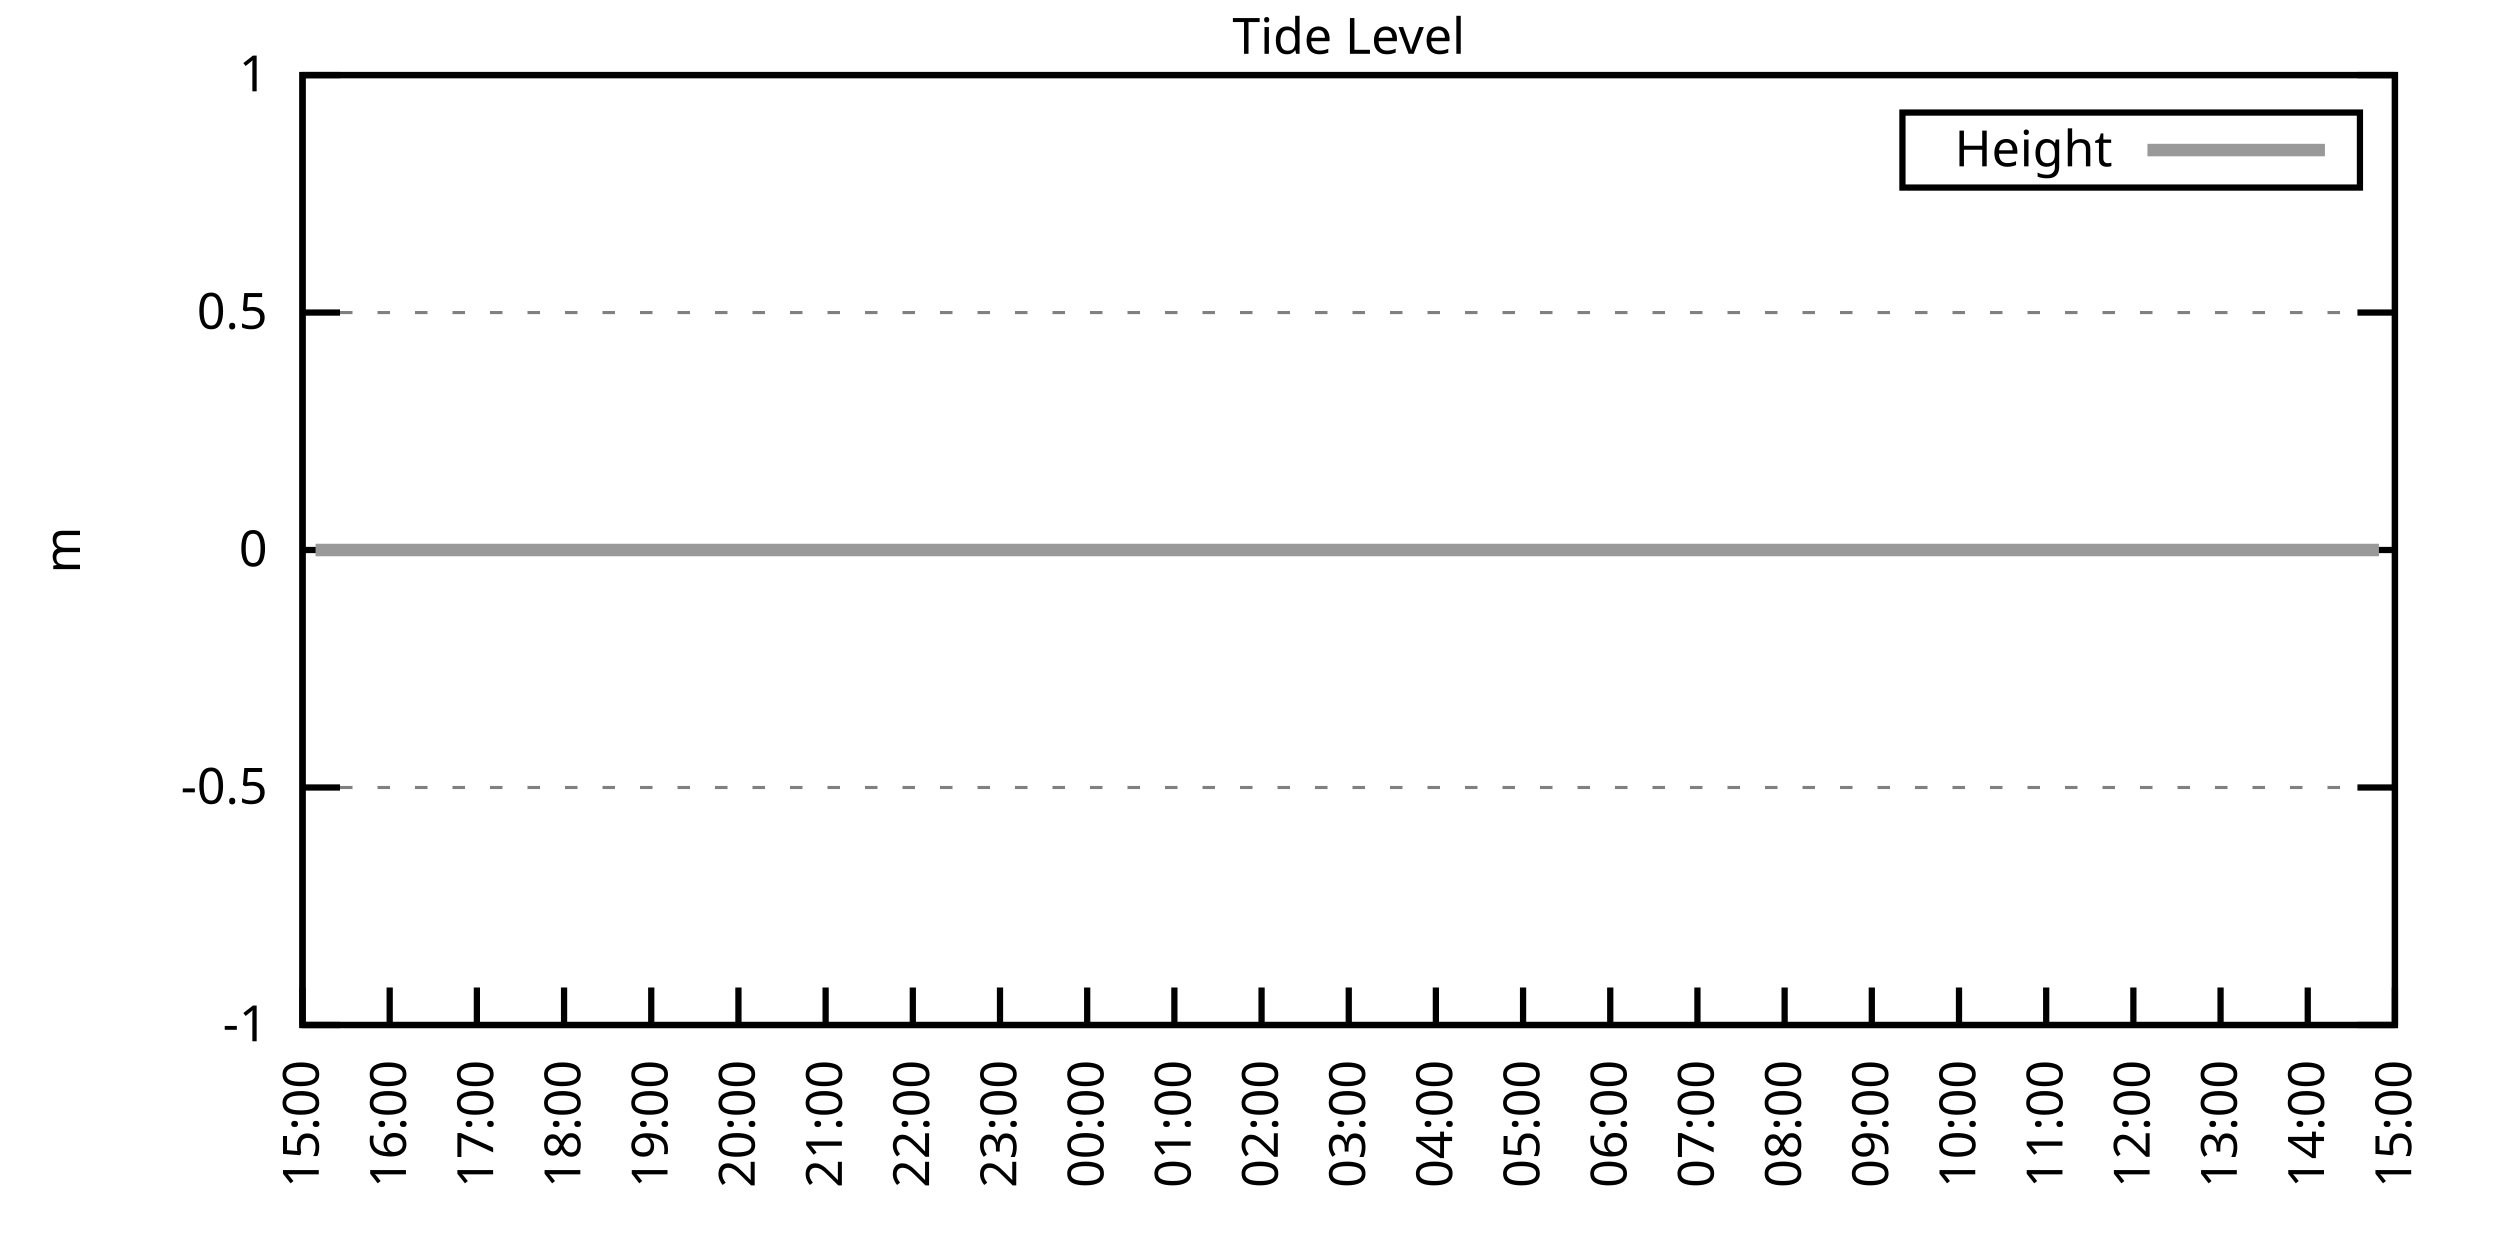
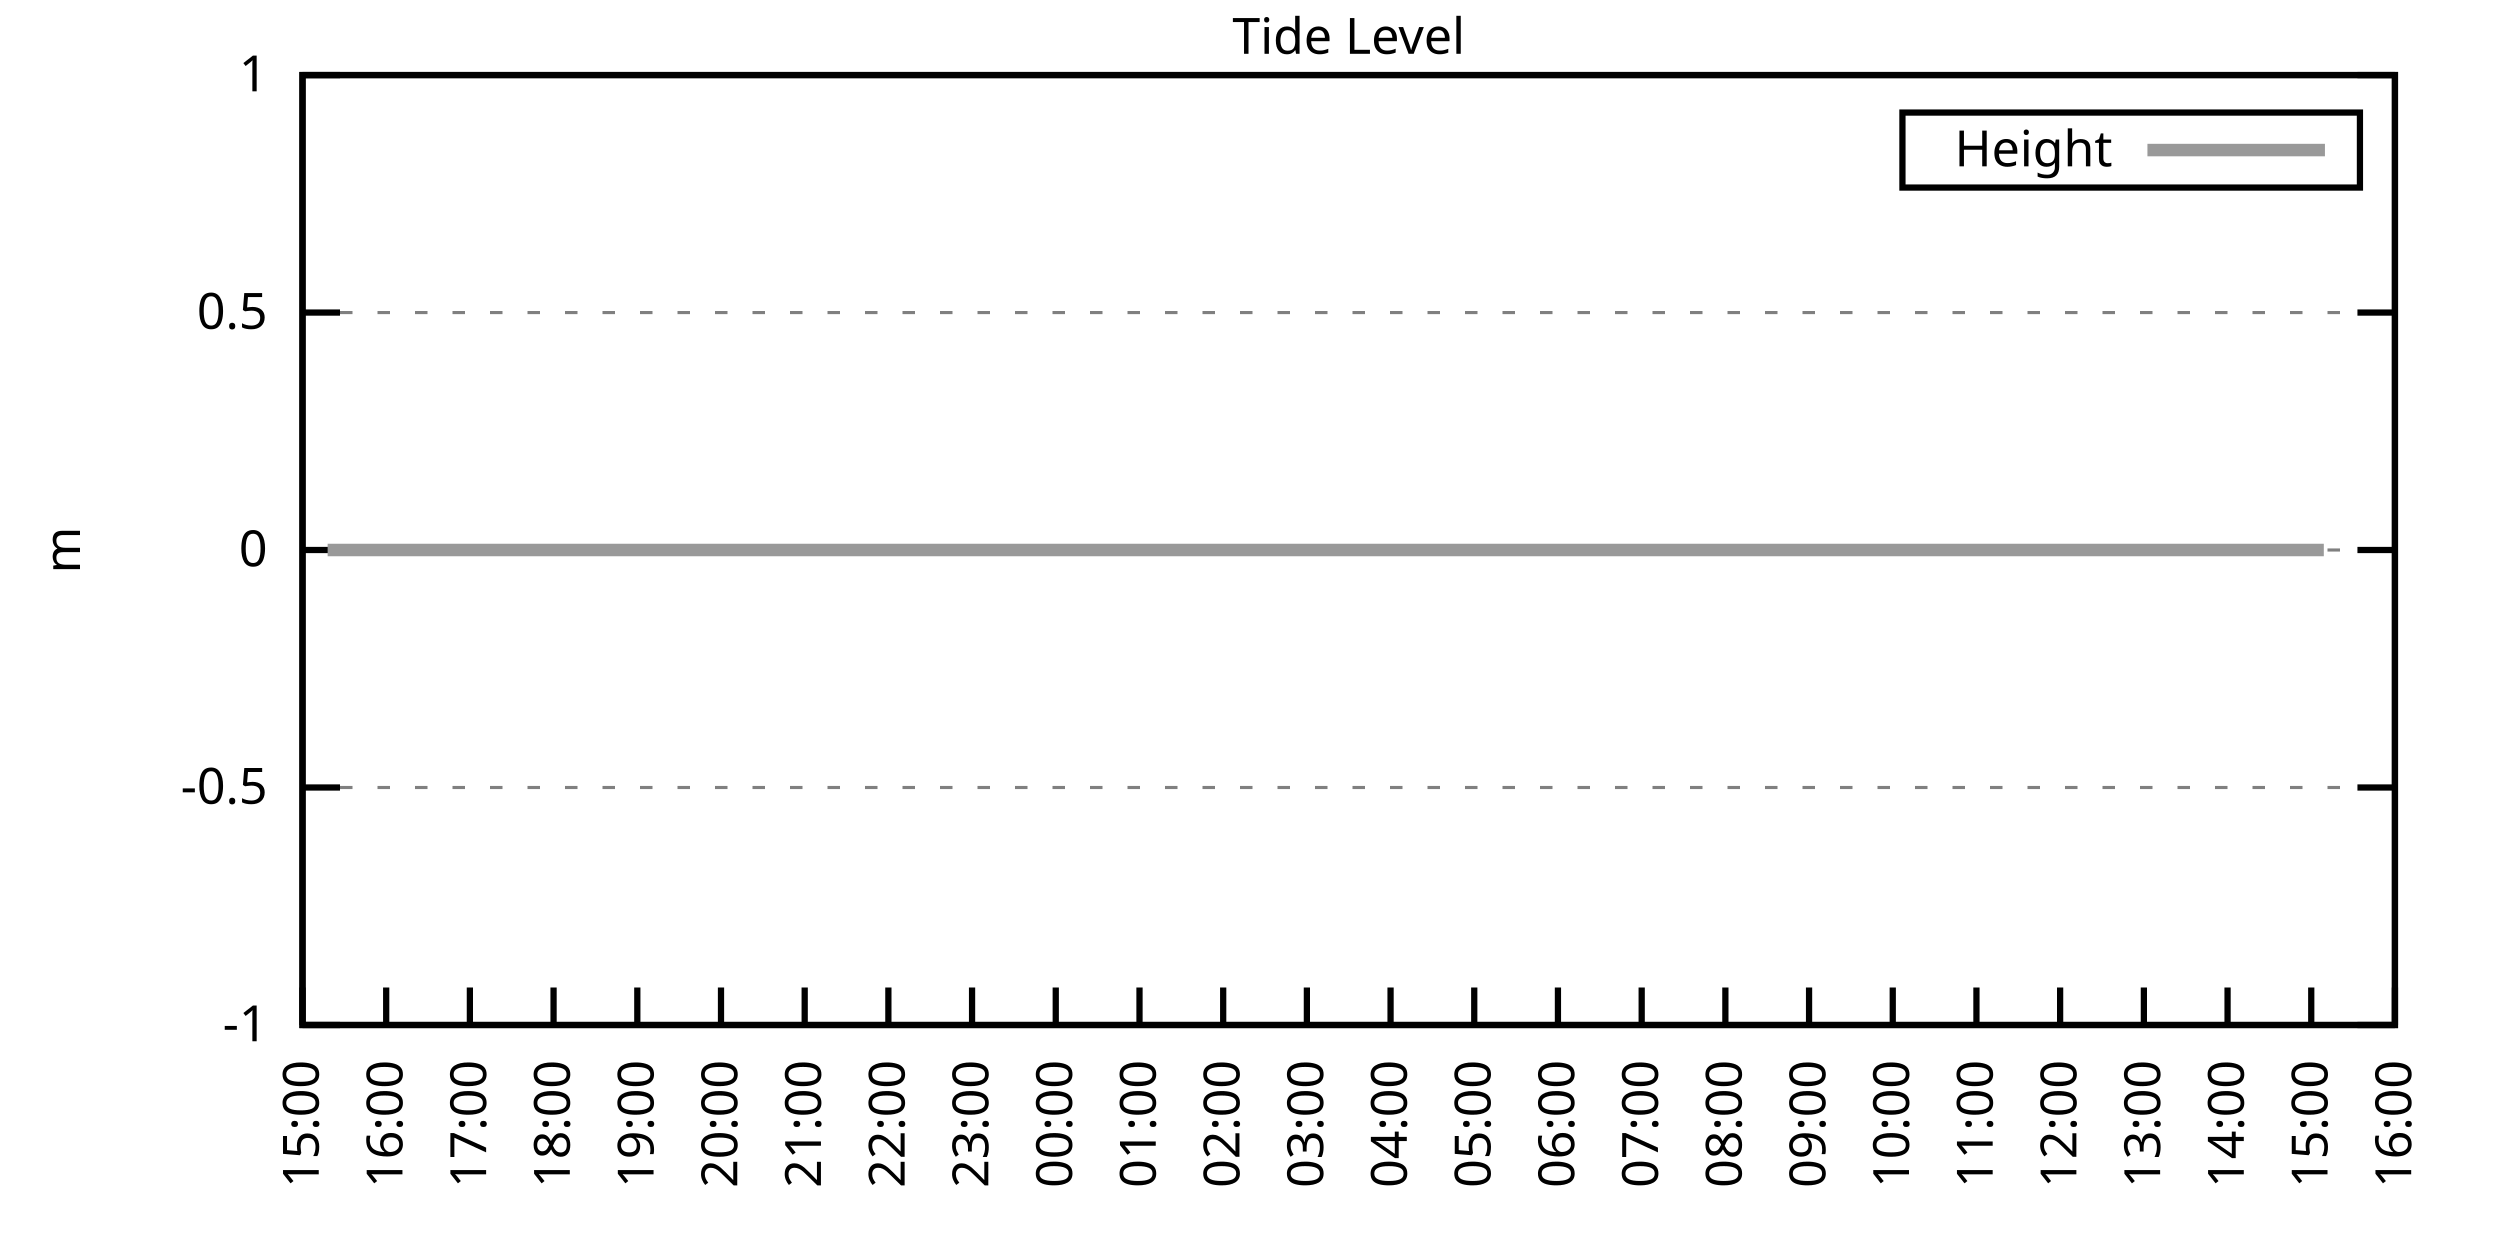
<svg xmlns="http://www.w3.org/2000/svg" xmlns:xlink="http://www.w3.org/1999/xlink" width="400" height="200" viewBox="0 0 400 200">
  <g id="gnuplot_canvas">
    <rect x="0" y="0" width="400" height="200" fill="none" />
    <defs>
      <circle id="gpDot" r="0.5" stroke-width="0.5" stroke="currentColor" />
      <path id="gpPt0" stroke-width="0.333" stroke="currentColor" d="M-1,0 h2 M0,-1 v2" />
      <path id="gpPt1" stroke-width="0.333" stroke="currentColor" d="M-1,-1 L1,1 M1,-1 L-1,1" />
      <path id="gpPt2" stroke-width="0.333" stroke="currentColor" d="M-1,0 L1,0 M0,-1 L0,1 M-1,-1 L1,1 M-1,1 L1,-1" />
      <rect id="gpPt3" stroke-width="0.333" stroke="currentColor" x="-1" y="-1" width="2" height="2" />
      <rect id="gpPt4" stroke-width="0.333" stroke="currentColor" fill="currentColor" x="-1" y="-1" width="2" height="2" />
      <circle id="gpPt5" stroke-width="0.333" stroke="currentColor" cx="0" cy="0" r="1" />
      <use xlink:href="#gpPt5" id="gpPt6" fill="currentColor" stroke="none" />
      <path id="gpPt7" stroke-width="0.333" stroke="currentColor" d="M0,-1.33 L-1.33,0.67 L1.33,0.67 z" />
      <use xlink:href="#gpPt7" id="gpPt8" fill="currentColor" stroke="none" />
      <use xlink:href="#gpPt7" id="gpPt9" stroke="currentColor" transform="rotate(180)" />
      <use xlink:href="#gpPt9" id="gpPt10" fill="currentColor" stroke="none" />
      <use xlink:href="#gpPt3" id="gpPt11" stroke="currentColor" transform="rotate(45)" />
      <use xlink:href="#gpPt11" id="gpPt12" fill="currentColor" stroke="none" />
      <path id="gpPt13" stroke-width="0.333" stroke="currentColor" d="M0,1.330 L1.265,0.411 L0.782,-1.067 L-0.782,-1.076 L-1.265,0.411 z" />
      <use xlink:href="#gpPt13" id="gpPt14" fill="currentColor" stroke="none" />
      <filter id="textbox" filterUnits="objectBoundingBox" x="0" y="0" height="1" width="1">
        <feFlood flood-color="white" flood-opacity="1" result="bgnd" />
        <feComposite in="SourceGraphic" in2="bgnd" operator="atop" />
      </filter>
      <filter id="greybox" filterUnits="objectBoundingBox" x="0" y="0" height="1" width="1">
        <feFlood flood-color="lightgrey" flood-opacity="1" result="grey" />
        <feComposite in="SourceGraphic" in2="grey" operator="atop" />
      </filter>
    </defs>
    <g fill="none" color="white" stroke="currentColor" stroke-width="1.00" stroke-linecap="butt" stroke-linejoin="miter">
</g>
    <g fill="none" color="black" stroke="currentColor" stroke-width="1.00" stroke-linecap="butt" stroke-linejoin="miter">
      <g stroke="none" shape-rendering="crispEdges">
        <polygon fill="rgb(255, 255, 255)" points="48.40,164.00 383.18,164.00 383.18,12.02 48.40,12.02 " />
      </g>
    </g>
    <g fill="none" color="black" stroke="currentColor" stroke-width="1.00" stroke-linecap="butt" stroke-linejoin="miter">
</g>
    <g fill="none" color="black" stroke="black" stroke-width="0.50" stroke-linecap="butt" stroke-linejoin="miter">
</g>
    <g fill="none" color="gray" stroke="currentColor" stroke-width="0.50" stroke-linecap="butt" stroke-linejoin="miter">
      <path stroke="gray" stroke-dasharray="2,4" class="gridline" d="M48.40,164.00 L383.19,164.00  " />
    </g>
    <g fill="none" color="gray" stroke="gray" stroke-width="1.00" stroke-linecap="butt" stroke-linejoin="miter">
</g>
    <g fill="none" color="black" stroke="currentColor" stroke-width="1.00" stroke-linecap="butt" stroke-linejoin="miter">
      <path stroke="black" d="M48.40,164.00 L54.40,164.00 M383.19,164.00 L377.19,164.00  " />
      <g transform="translate(42.80,166.60)" stroke="none" fill="black" font-family="Sans" font-size="8.00" text-anchor="end">
        <text>
          <tspan font-family="Sans">-1</tspan>
        </text>
      </g>
    </g>
    <g fill="none" color="black" stroke="currentColor" stroke-width="1.00" stroke-linecap="butt" stroke-linejoin="miter">
</g>
    <g fill="none" color="black" stroke="black" stroke-width="0.50" stroke-linecap="butt" stroke-linejoin="miter">
</g>
    <g fill="none" color="gray" stroke="currentColor" stroke-width="0.50" stroke-linecap="butt" stroke-linejoin="miter">
      <path stroke="gray" stroke-dasharray="2,4" class="gridline" d="M48.40,126.00 L383.19,126.00  " />
    </g>
    <g fill="none" color="gray" stroke="gray" stroke-width="1.00" stroke-linecap="butt" stroke-linejoin="miter">
</g>
    <g fill="none" color="black" stroke="currentColor" stroke-width="1.00" stroke-linecap="butt" stroke-linejoin="miter">
      <path stroke="black" d="M48.40,126.00 L54.40,126.00 M383.19,126.00 L377.19,126.00  " />
      <g transform="translate(42.80,128.60)" stroke="none" fill="black" font-family="Sans" font-size="8.00" text-anchor="end">
        <text>
          <tspan font-family="Sans">-0.5</tspan>
        </text>
      </g>
    </g>
    <g fill="none" color="black" stroke="currentColor" stroke-width="1.00" stroke-linecap="butt" stroke-linejoin="miter">
</g>
    <g fill="none" color="black" stroke="black" stroke-width="0.50" stroke-linecap="butt" stroke-linejoin="miter">
</g>
    <g fill="none" color="gray" stroke="currentColor" stroke-width="0.50" stroke-linecap="butt" stroke-linejoin="miter">
      <path stroke="gray" stroke-dasharray="2,4" class="gridline" d="M48.40,88.00 L383.19,88.00  " />
    </g>
    <g fill="none" color="gray" stroke="gray" stroke-width="1.00" stroke-linecap="butt" stroke-linejoin="miter">
</g>
    <g fill="none" color="black" stroke="currentColor" stroke-width="1.00" stroke-linecap="butt" stroke-linejoin="miter">
      <path stroke="black" d="M48.40,88.00 L54.40,88.00 M383.19,88.00 L377.19,88.00  " />
      <g transform="translate(42.80,90.60)" stroke="none" fill="black" font-family="Sans" font-size="8.00" text-anchor="end">
        <text>
          <tspan font-family="Sans"> 0</tspan>
        </text>
      </g>
    </g>
    <g fill="none" color="black" stroke="currentColor" stroke-width="1.00" stroke-linecap="butt" stroke-linejoin="miter">
</g>
    <g fill="none" color="black" stroke="black" stroke-width="0.50" stroke-linecap="butt" stroke-linejoin="miter">
</g>
    <g fill="none" color="gray" stroke="currentColor" stroke-width="0.50" stroke-linecap="butt" stroke-linejoin="miter">
      <path stroke="gray" stroke-dasharray="2,4" class="gridline" d="M48.40,50.01 L383.19,50.01  " />
    </g>
    <g fill="none" color="gray" stroke="gray" stroke-width="1.00" stroke-linecap="butt" stroke-linejoin="miter">
</g>
    <g fill="none" color="black" stroke="currentColor" stroke-width="1.00" stroke-linecap="butt" stroke-linejoin="miter">
      <path stroke="black" d="M48.40,50.01 L54.40,50.01 M383.19,50.01 L377.19,50.01  " />
      <g transform="translate(42.80,52.61)" stroke="none" fill="black" font-family="Sans" font-size="8.00" text-anchor="end">
        <text>
          <tspan font-family="Sans"> 0.5</tspan>
        </text>
      </g>
    </g>
    <g fill="none" color="black" stroke="currentColor" stroke-width="1.00" stroke-linecap="butt" stroke-linejoin="miter">
</g>
    <g fill="none" color="black" stroke="black" stroke-width="0.50" stroke-linecap="butt" stroke-linejoin="miter">
</g>
    <g fill="none" color="gray" stroke="currentColor" stroke-width="0.50" stroke-linecap="butt" stroke-linejoin="miter">
      <path stroke="gray" stroke-dasharray="2,4" class="gridline" d="M48.40,12.01 L383.19,12.01  " />
    </g>
    <g fill="none" color="gray" stroke="gray" stroke-width="1.00" stroke-linecap="butt" stroke-linejoin="miter">
</g>
    <g fill="none" color="black" stroke="currentColor" stroke-width="1.00" stroke-linecap="butt" stroke-linejoin="miter">
      <path stroke="black" d="M48.40,12.01 L54.40,12.01 M383.19,12.01 L377.19,12.01  " />
      <g transform="translate(42.80,14.61)" stroke="none" fill="black" font-family="Sans" font-size="8.00" text-anchor="end">
        <text>
          <tspan font-family="Sans"> 1</tspan>
        </text>
      </g>
    </g>
    <g fill="none" color="black" stroke="currentColor" stroke-width="1.00" stroke-linecap="butt" stroke-linejoin="miter">
      <path stroke="black" d="M48.40,164.00 L48.40,158.00  " />
      <g transform="translate(51.00,169.60) rotate(270.00)" stroke="none" fill="black" font-family="Sans" font-size="8.00" text-anchor="end">
        <text>
          <tspan font-family="Sans">15:00</tspan>
        </text>
      </g>
    </g>
    <g fill="none" color="black" stroke="currentColor" stroke-width="1.00" stroke-linecap="butt" stroke-linejoin="miter">
-       <path stroke="black" d="M62.35,164.00 L62.35,158.00  " />
-       <g transform="translate(64.95,169.60) rotate(270.00)" stroke="none" fill="black" font-family="Sans" font-size="8.00" text-anchor="end">
+       <path stroke="black" d="M61.79,164.00 L61.79,158.00  " />
+       <g transform="translate(64.39,169.60) rotate(270.00)" stroke="none" fill="black" font-family="Sans" font-size="8.00" text-anchor="end">
        <text>
          <tspan font-family="Sans">16:00</tspan>
        </text>
      </g>
    </g>
    <g fill="none" color="black" stroke="currentColor" stroke-width="1.00" stroke-linecap="butt" stroke-linejoin="miter">
-       <path stroke="black" d="M76.30,164.00 L76.30,158.00  " />
-       <g transform="translate(78.90,169.60) rotate(270.00)" stroke="none" fill="black" font-family="Sans" font-size="8.00" text-anchor="end">
+       <path stroke="black" d="M75.18,164.00 L75.18,158.00  " />
+       <g transform="translate(77.78,169.60) rotate(270.00)" stroke="none" fill="black" font-family="Sans" font-size="8.00" text-anchor="end">
        <text>
          <tspan font-family="Sans">17:00</tspan>
        </text>
      </g>
    </g>
    <g fill="none" color="black" stroke="currentColor" stroke-width="1.00" stroke-linecap="butt" stroke-linejoin="miter">
-       <path stroke="black" d="M90.25,164.00 L90.25,158.00  " />
-       <g transform="translate(92.85,169.60) rotate(270.00)" stroke="none" fill="black" font-family="Sans" font-size="8.00" text-anchor="end">
+       <path stroke="black" d="M88.57,164.00 L88.57,158.00  " />
+       <g transform="translate(91.17,169.60) rotate(270.00)" stroke="none" fill="black" font-family="Sans" font-size="8.00" text-anchor="end">
        <text>
          <tspan font-family="Sans">18:00</tspan>
        </text>
      </g>
    </g>
    <g fill="none" color="black" stroke="currentColor" stroke-width="1.00" stroke-linecap="butt" stroke-linejoin="miter">
-       <path stroke="black" d="M104.20,164.00 L104.20,158.00  " />
-       <g transform="translate(106.80,169.60) rotate(270.00)" stroke="none" fill="black" font-family="Sans" font-size="8.00" text-anchor="end">
+       <path stroke="black" d="M101.97,164.00 L101.97,158.00  " />
+       <g transform="translate(104.57,169.60) rotate(270.00)" stroke="none" fill="black" font-family="Sans" font-size="8.00" text-anchor="end">
        <text>
          <tspan font-family="Sans">19:00</tspan>
        </text>
      </g>
    </g>
    <g fill="none" color="black" stroke="currentColor" stroke-width="1.00" stroke-linecap="butt" stroke-linejoin="miter">
-       <path stroke="black" d="M118.15,164.00 L118.15,158.00  " />
-       <g transform="translate(120.75,169.60) rotate(270.00)" stroke="none" fill="black" font-family="Sans" font-size="8.00" text-anchor="end">
+       <path stroke="black" d="M115.36,164.00 L115.36,158.00  " />
+       <g transform="translate(117.96,169.60) rotate(270.00)" stroke="none" fill="black" font-family="Sans" font-size="8.00" text-anchor="end">
        <text>
          <tspan font-family="Sans">20:00</tspan>
        </text>
      </g>
    </g>
    <g fill="none" color="black" stroke="currentColor" stroke-width="1.00" stroke-linecap="butt" stroke-linejoin="miter">
-       <path stroke="black" d="M132.10,164.00 L132.10,158.00  " />
-       <g transform="translate(134.70,169.60) rotate(270.00)" stroke="none" fill="black" font-family="Sans" font-size="8.00" text-anchor="end">
+       <path stroke="black" d="M128.75,164.00 L128.75,158.00  " />
+       <g transform="translate(131.35,169.60) rotate(270.00)" stroke="none" fill="black" font-family="Sans" font-size="8.00" text-anchor="end">
        <text>
          <tspan font-family="Sans">21:00</tspan>
        </text>
      </g>
    </g>
    <g fill="none" color="black" stroke="currentColor" stroke-width="1.00" stroke-linecap="butt" stroke-linejoin="miter">
-       <path stroke="black" d="M146.05,164.00 L146.05,158.00  " />
-       <g transform="translate(148.65,169.60) rotate(270.00)" stroke="none" fill="black" font-family="Sans" font-size="8.00" text-anchor="end">
+       <path stroke="black" d="M142.14,164.00 L142.14,158.00  " />
+       <g transform="translate(144.74,169.60) rotate(270.00)" stroke="none" fill="black" font-family="Sans" font-size="8.00" text-anchor="end">
        <text>
          <tspan font-family="Sans">22:00</tspan>
        </text>
      </g>
    </g>
    <g fill="none" color="black" stroke="currentColor" stroke-width="1.00" stroke-linecap="butt" stroke-linejoin="miter">
-       <path stroke="black" d="M160.00,164.00 L160.00,158.00  " />
-       <g transform="translate(162.60,169.60) rotate(270.00)" stroke="none" fill="black" font-family="Sans" font-size="8.00" text-anchor="end">
+       <path stroke="black" d="M155.53,164.00 L155.53,158.00  " />
+       <g transform="translate(158.13,169.60) rotate(270.00)" stroke="none" fill="black" font-family="Sans" font-size="8.00" text-anchor="end">
        <text>
          <tspan font-family="Sans">23:00</tspan>
        </text>
      </g>
    </g>
    <g fill="none" color="black" stroke="currentColor" stroke-width="1.00" stroke-linecap="butt" stroke-linejoin="miter">
-       <path stroke="black" d="M173.95,164.00 L173.95,158.00  " />
-       <g transform="translate(176.55,169.60) rotate(270.00)" stroke="none" fill="black" font-family="Sans" font-size="8.00" text-anchor="end">
+       <path stroke="black" d="M168.92,164.00 L168.92,158.00  " />
+       <g transform="translate(171.52,169.60) rotate(270.00)" stroke="none" fill="black" font-family="Sans" font-size="8.00" text-anchor="end">
        <text>
          <tspan font-family="Sans">00:00</tspan>
        </text>
      </g>
    </g>
    <g fill="none" color="black" stroke="currentColor" stroke-width="1.00" stroke-linecap="butt" stroke-linejoin="miter">
-       <path stroke="black" d="M187.90,164.00 L187.90,158.00  " />
-       <g transform="translate(190.50,169.60) rotate(270.00)" stroke="none" fill="black" font-family="Sans" font-size="8.00" text-anchor="end">
+       <path stroke="black" d="M182.32,164.00 L182.32,158.00  " />
+       <g transform="translate(184.92,169.60) rotate(270.00)" stroke="none" fill="black" font-family="Sans" font-size="8.00" text-anchor="end">
        <text>
          <tspan font-family="Sans">01:00</tspan>
        </text>
      </g>
    </g>
    <g fill="none" color="black" stroke="currentColor" stroke-width="1.00" stroke-linecap="butt" stroke-linejoin="miter">
-       <path stroke="black" d="M201.85,164.00 L201.85,158.00  " />
-       <g transform="translate(204.45,169.60) rotate(270.00)" stroke="none" fill="black" font-family="Sans" font-size="8.00" text-anchor="end">
+       <path stroke="black" d="M195.71,164.00 L195.71,158.00  " />
+       <g transform="translate(198.31,169.60) rotate(270.00)" stroke="none" fill="black" font-family="Sans" font-size="8.00" text-anchor="end">
        <text>
          <tspan font-family="Sans">02:00</tspan>
        </text>
      </g>
    </g>
    <g fill="none" color="black" stroke="currentColor" stroke-width="1.00" stroke-linecap="butt" stroke-linejoin="miter">
-       <path stroke="black" d="M215.80,164.00 L215.80,158.00  " />
-       <g transform="translate(218.40,169.60) rotate(270.00)" stroke="none" fill="black" font-family="Sans" font-size="8.00" text-anchor="end">
+       <path stroke="black" d="M209.10,164.00 L209.10,158.00  " />
+       <g transform="translate(211.70,169.60) rotate(270.00)" stroke="none" fill="black" font-family="Sans" font-size="8.00" text-anchor="end">
        <text>
          <tspan font-family="Sans">03:00</tspan>
        </text>
      </g>
    </g>
    <g fill="none" color="black" stroke="currentColor" stroke-width="1.00" stroke-linecap="butt" stroke-linejoin="miter">
-       <path stroke="black" d="M229.74,164.00 L229.74,158.00  " />
-       <g transform="translate(232.34,169.60) rotate(270.00)" stroke="none" fill="black" font-family="Sans" font-size="8.00" text-anchor="end">
+       <path stroke="black" d="M222.49,164.00 L222.49,158.00  " />
+       <g transform="translate(225.09,169.60) rotate(270.00)" stroke="none" fill="black" font-family="Sans" font-size="8.00" text-anchor="end">
        <text>
          <tspan font-family="Sans">04:00</tspan>
        </text>
      </g>
    </g>
    <g fill="none" color="black" stroke="currentColor" stroke-width="1.00" stroke-linecap="butt" stroke-linejoin="miter">
-       <path stroke="black" d="M243.69,164.00 L243.69,158.00  " />
-       <g transform="translate(246.29,169.60) rotate(270.00)" stroke="none" fill="black" font-family="Sans" font-size="8.00" text-anchor="end">
+       <path stroke="black" d="M235.88,164.00 L235.88,158.00  " />
+       <g transform="translate(238.48,169.60) rotate(270.00)" stroke="none" fill="black" font-family="Sans" font-size="8.00" text-anchor="end">
        <text>
          <tspan font-family="Sans">05:00</tspan>
        </text>
      </g>
    </g>
    <g fill="none" color="black" stroke="currentColor" stroke-width="1.00" stroke-linecap="butt" stroke-linejoin="miter">
-       <path stroke="black" d="M257.64,164.00 L257.64,158.00  " />
-       <g transform="translate(260.24,169.60) rotate(270.00)" stroke="none" fill="black" font-family="Sans" font-size="8.00" text-anchor="end">
+       <path stroke="black" d="M249.27,164.00 L249.27,158.00  " />
+       <g transform="translate(251.87,169.60) rotate(270.00)" stroke="none" fill="black" font-family="Sans" font-size="8.00" text-anchor="end">
        <text>
          <tspan font-family="Sans">06:00</tspan>
        </text>
      </g>
    </g>
    <g fill="none" color="black" stroke="currentColor" stroke-width="1.00" stroke-linecap="butt" stroke-linejoin="miter">
-       <path stroke="black" d="M271.59,164.00 L271.59,158.00  " />
-       <g transform="translate(274.19,169.60) rotate(270.00)" stroke="none" fill="black" font-family="Sans" font-size="8.00" text-anchor="end">
+       <path stroke="black" d="M262.67,164.00 L262.67,158.00  " />
+       <g transform="translate(265.27,169.60) rotate(270.00)" stroke="none" fill="black" font-family="Sans" font-size="8.00" text-anchor="end">
        <text>
          <tspan font-family="Sans">07:00</tspan>
        </text>
      </g>
    </g>
    <g fill="none" color="black" stroke="currentColor" stroke-width="1.00" stroke-linecap="butt" stroke-linejoin="miter">
-       <path stroke="black" d="M285.54,164.00 L285.54,158.00  " />
-       <g transform="translate(288.14,169.60) rotate(270.00)" stroke="none" fill="black" font-family="Sans" font-size="8.00" text-anchor="end">
+       <path stroke="black" d="M276.06,164.00 L276.06,158.00  " />
+       <g transform="translate(278.66,169.60) rotate(270.00)" stroke="none" fill="black" font-family="Sans" font-size="8.00" text-anchor="end">
        <text>
          <tspan font-family="Sans">08:00</tspan>
        </text>
      </g>
    </g>
    <g fill="none" color="black" stroke="currentColor" stroke-width="1.00" stroke-linecap="butt" stroke-linejoin="miter">
-       <path stroke="black" d="M299.49,164.00 L299.49,158.00  " />
-       <g transform="translate(302.09,169.60) rotate(270.00)" stroke="none" fill="black" font-family="Sans" font-size="8.00" text-anchor="end">
+       <path stroke="black" d="M289.45,164.00 L289.45,158.00  " />
+       <g transform="translate(292.05,169.60) rotate(270.00)" stroke="none" fill="black" font-family="Sans" font-size="8.00" text-anchor="end">
        <text>
          <tspan font-family="Sans">09:00</tspan>
        </text>
      </g>
    </g>
    <g fill="none" color="black" stroke="currentColor" stroke-width="1.00" stroke-linecap="butt" stroke-linejoin="miter">
-       <path stroke="black" d="M313.44,164.00 L313.44,158.00  " />
-       <g transform="translate(316.04,169.60) rotate(270.00)" stroke="none" fill="black" font-family="Sans" font-size="8.00" text-anchor="end">
+       <path stroke="black" d="M302.84,164.00 L302.84,158.00  " />
+       <g transform="translate(305.44,169.60) rotate(270.00)" stroke="none" fill="black" font-family="Sans" font-size="8.00" text-anchor="end">
        <text>
          <tspan font-family="Sans">10:00</tspan>
        </text>
      </g>
    </g>
    <g fill="none" color="black" stroke="currentColor" stroke-width="1.00" stroke-linecap="butt" stroke-linejoin="miter">
-       <path stroke="black" d="M327.39,164.00 L327.39,158.00  " />
-       <g transform="translate(329.99,169.60) rotate(270.00)" stroke="none" fill="black" font-family="Sans" font-size="8.00" text-anchor="end">
+       <path stroke="black" d="M316.23,164.00 L316.23,158.00  " />
+       <g transform="translate(318.83,169.60) rotate(270.00)" stroke="none" fill="black" font-family="Sans" font-size="8.00" text-anchor="end">
        <text>
          <tspan font-family="Sans">11:00</tspan>
        </text>
      </g>
    </g>
    <g fill="none" color="black" stroke="currentColor" stroke-width="1.00" stroke-linecap="butt" stroke-linejoin="miter">
-       <path stroke="black" d="M341.34,164.00 L341.34,158.00  " />
-       <g transform="translate(343.94,169.60) rotate(270.00)" stroke="none" fill="black" font-family="Sans" font-size="8.00" text-anchor="end">
+       <path stroke="black" d="M329.62,164.00 L329.62,158.00  " />
+       <g transform="translate(332.22,169.60) rotate(270.00)" stroke="none" fill="black" font-family="Sans" font-size="8.00" text-anchor="end">
        <text>
          <tspan font-family="Sans">12:00</tspan>
        </text>
      </g>
    </g>
    <g fill="none" color="black" stroke="currentColor" stroke-width="1.00" stroke-linecap="butt" stroke-linejoin="miter">
-       <path stroke="black" d="M355.29,164.00 L355.29,158.00  " />
-       <g transform="translate(357.89,169.60) rotate(270.00)" stroke="none" fill="black" font-family="Sans" font-size="8.00" text-anchor="end">
+       <path stroke="black" d="M343.02,164.00 L343.02,158.00  " />
+       <g transform="translate(345.62,169.60) rotate(270.00)" stroke="none" fill="black" font-family="Sans" font-size="8.00" text-anchor="end">
        <text>
          <tspan font-family="Sans">13:00</tspan>
        </text>
      </g>
    </g>
    <g fill="none" color="black" stroke="currentColor" stroke-width="1.00" stroke-linecap="butt" stroke-linejoin="miter">
-       <path stroke="black" d="M369.24,164.00 L369.24,158.00  " />
-       <g transform="translate(371.84,169.60) rotate(270.00)" stroke="none" fill="black" font-family="Sans" font-size="8.00" text-anchor="end">
+       <path stroke="black" d="M356.41,164.00 L356.41,158.00  " />
+       <g transform="translate(359.01,169.60) rotate(270.00)" stroke="none" fill="black" font-family="Sans" font-size="8.00" text-anchor="end">
        <text>
          <tspan font-family="Sans">14:00</tspan>
+         </text>
+       </g>
+     </g>
+     <g fill="none" color="black" stroke="currentColor" stroke-width="1.00" stroke-linecap="butt" stroke-linejoin="miter">
+       <path stroke="black" d="M369.80,164.00 L369.80,158.00  " />
+       <g transform="translate(372.40,169.60) rotate(270.00)" stroke="none" fill="black" font-family="Sans" font-size="8.00" text-anchor="end">
+         <text>
+           <tspan font-family="Sans">15:00</tspan>
        </text>
      </g>
    </g>
    <g fill="none" color="black" stroke="currentColor" stroke-width="1.00" stroke-linecap="butt" stroke-linejoin="miter">
      <path stroke="black" d="M383.19,164.00 L383.19,158.00  " />
      <g transform="translate(385.79,169.60) rotate(270.00)" stroke="none" fill="black" font-family="Sans" font-size="8.00" text-anchor="end">
        <text>
-           <tspan font-family="Sans">15:00</tspan>
+           <tspan font-family="Sans">16:00</tspan>
        </text>
      </g>
    </g>
    <g fill="none" color="black" stroke="currentColor" stroke-width="1.00" stroke-linecap="butt" stroke-linejoin="miter">
</g>
    <g fill="none" color="black" stroke="currentColor" stroke-width="1.00" stroke-linecap="butt" stroke-linejoin="miter">
      <path stroke="black" d="M48.40,12.01 L48.40,164.00 L383.19,164.00 L383.19,12.01 L48.40,12.01 Z  " />
    </g>
    <g fill="none" color="black" stroke="currentColor" stroke-width="1.00" stroke-linecap="butt" stroke-linejoin="miter">
</g>
    <g fill="none" color="black" stroke="currentColor" stroke-width="1.00" stroke-linecap="butt" stroke-linejoin="miter">
      <path stroke="black" d="M304.39,30.01 L304.39,18.01 L377.59,18.01 L377.59,30.01 L304.39,30.01 Z  " />
    </g>
    <g id="Tide_level_plot_1">
      <g fill="none" color="white" stroke="black" stroke-width="2.00" stroke-linecap="butt" stroke-linejoin="miter">
</g>
      <g fill="none" color="black" stroke="currentColor" stroke-width="2.00" stroke-linecap="butt" stroke-linejoin="miter">
        <g transform="translate(337.99,26.61)" stroke="none" fill="black" font-family="Sans" font-size="8.00" text-anchor="end">
          <text>
            <tspan font-family="Sans">Height</tspan>
          </text>
        </g>
      </g>
      <g fill="none" color="black" stroke="currentColor" stroke-width="2.00" stroke-linecap="butt" stroke-linejoin="miter">
-         <path stroke="rgb(153, 153, 153)" d="M343.59,24.01 L371.99,24.01 M50.49,88.00 L52.58,88.00 L55.14,88.00 L57.23,88.00 L59.56,88.00 L61.88,88.00   L64.44,88.00 L66.30,88.00 L68.63,88.00 L71.18,88.00 L73.74,88.00 L76.07,88.00 L77.93,88.00 L80.48,88.00   L83.04,88.00 L85.37,88.00 L87.69,88.00 L90.02,88.00 L92.34,88.00 L94.43,88.00 L96.99,88.00 L99.32,88.00   L101.18,88.00 L103.97,88.00 L106.06,88.00 L108.38,88.00 L110.94,88.00 L113.03,88.00 L115.59,88.00 L117.92,88.00   L120.01,88.00 L122.10,88.00 L124.43,88.00 L127.22,88.00 L129.54,88.00 L131.63,88.00 L133.96,88.00 L136.51,88.00   L138.61,88.00 L141.16,88.00 L143.49,88.00 L145.35,88.00 L147.91,88.00 L150.23,88.00 L152.56,88.00 L154.65,88.00   L157.21,88.00 L159.30,88.00 L162.09,88.00 L164.18,88.00 L166.51,88.00 L169.06,88.00 L171.16,88.00 L173.71,88.00   L175.57,88.00 L178.36,88.00 L180.22,88.00 L182.55,88.00 L185.11,88.00 L187.43,88.00 L189.99,88.00 L191.85,88.00   L194.41,88.00 L196.73,88.00 L199.06,88.00 L201.38,88.00 L203.47,88.00 L206.03,88.00 L208.36,88.00 L210.91,88.00   L213.01,88.00 L215.56,88.00 L217.89,88.00 L219.75,88.00 L222.54,88.00 L224.86,88.00 L227.19,88.00 L229.28,88.00   L231.60,88.00 L233.70,88.00 L236.49,88.00 L238.58,88.00 L241.14,88.00 L243.23,88.00 L245.55,88.00 L247.65,88.00   L250.44,88.00 L252.53,88.00 L255.09,88.00 L257.18,88.00 L259.74,88.00 L262.06,88.00 L264.15,88.00 L266.71,88.00   L268.80,88.00 L271.36,88.00 L273.69,88.00 L275.78,88.00 L278.34,88.00 L280.43,88.00 L282.99,88.00 L284.85,88.00   L287.64,88.00 L289.96,88.00 L292.05,88.00 L294.38,88.00 L296.70,88.00 L299.26,88.00 L301.35,88.00 L303.91,88.00   L305.77,88.00 L308.33,88.00 L310.42,88.00 L312.98,88.00 L315.53,88.00 L317.63,88.00 L320.18,88.00 L322.28,88.00   L324.83,88.00 L326.69,88.00 L329.48,88.00 L331.58,88.00 L333.90,88.00 L336.23,88.00 L338.55,88.00 L340.88,88.00   L343.43,88.00 L345.53,88.00 L347.85,88.00 L350.41,88.00 L352.73,88.00 L354.83,88.00 L356.92,88.00 L359.48,88.00   L362.03,88.00 L364.36,88.00 L366.45,88.00 L369.01,88.00 L371.33,88.00 L373.19,88.00 L375.75,88.00 L378.31,88.00   L380.63,88.00  " />
+         <path stroke="rgb(153, 153, 153)" d="M343.59,24.01 L371.99,24.01 M52.42,88.00 L54.87,88.00 L56.88,88.00 L59.11,88.00 L61.35,88.00 L63.80,88.00   L65.59,88.00 L67.82,88.00 L70.27,88.00 L72.73,88.00 L74.96,88.00 L76.75,88.00 L79.20,88.00 L81.66,88.00   L83.89,88.00 L86.12,88.00 L88.35,88.00 L90.58,88.00 L92.59,88.00 L95.05,88.00 L97.28,88.00 L99.06,88.00   L101.74,88.00 L103.75,88.00 L105.98,88.00 L108.44,88.00 L110.45,88.00 L112.90,88.00 L115.13,88.00 L117.14,88.00   L119.15,88.00 L121.38,88.00 L124.06,88.00 L126.29,88.00 L128.30,88.00 L130.54,88.00 L132.99,88.00 L135.00,88.00   L137.45,88.00 L139.69,88.00 L141.47,88.00 L143.93,88.00 L146.16,88.00 L148.39,88.00 L150.40,88.00 L152.85,88.00   L154.86,88.00 L157.54,88.00 L159.55,88.00 L161.78,88.00 L164.24,88.00 L166.25,88.00 L168.70,88.00 L170.49,88.00   L173.17,88.00 L174.95,88.00 L177.18,88.00 L179.64,88.00 L181.87,88.00 L184.32,88.00 L186.11,88.00 L188.57,88.00   L190.80,88.00 L193.03,88.00 L195.26,88.00 L197.27,88.00 L199.73,88.00 L201.96,88.00 L204.41,88.00 L206.42,88.00   L208.88,88.00 L211.11,88.00 L212.89,88.00 L215.57,88.00 L217.80,88.00 L220.04,88.00 L222.04,88.00 L224.28,88.00   L226.29,88.00 L228.96,88.00 L230.97,88.00 L233.43,88.00 L235.44,88.00 L237.67,88.00 L239.68,88.00 L242.36,88.00   L244.36,88.00 L246.82,88.00 L248.83,88.00 L251.28,88.00 L253.51,88.00 L255.52,88.00 L257.98,88.00 L259.99,88.00   L262.44,88.00 L264.67,88.00 L266.68,88.00 L269.14,88.00 L271.15,88.00 L273.60,88.00 L275.39,88.00 L278.07,88.00   L280.30,88.00 L282.31,88.00 L284.54,88.00 L286.77,88.00 L289.23,88.00 L291.23,88.00 L293.69,88.00 L295.48,88.00   L297.93,88.00 L299.94,88.00 L302.39,88.00 L304.85,88.00 L306.86,88.00 L309.31,88.00 L311.32,88.00 L313.78,88.00   L315.56,88.00 L318.24,88.00 L320.25,88.00 L322.48,88.00 L324.71,88.00 L326.95,88.00 L329.18,88.00 L331.63,88.00   L333.64,88.00 L335.87,88.00 L338.33,88.00 L340.56,88.00 L342.57,88.00 L344.58,88.00 L347.03,88.00 L349.49,88.00   L351.72,88.00 L353.73,88.00 L356.18,88.00 L358.42,88.00 L360.20,88.00 L362.66,88.00 L365.11,88.00 L367.34,88.00   L369.35,88.00 L371.81,88.00  " />
      </g>
    </g>
    <g fill="none" color="black" stroke="currentColor" stroke-width="2.00" stroke-linecap="butt" stroke-linejoin="miter">
</g>
    <g fill="none" color="black" stroke="black" stroke-width="1.00" stroke-linecap="butt" stroke-linejoin="miter">
</g>
    <g fill="none" color="black" stroke="currentColor" stroke-width="1.00" stroke-linecap="butt" stroke-linejoin="miter">
      <path stroke="black" d="M48.40,12.01 L48.40,164.00 L383.19,164.00 L383.19,12.01 L48.40,12.01 Z  " />
      <g transform="translate(12.80,88.01) rotate(270.00)" stroke="none" fill="black" font-family="Sans" font-size="8.00" text-anchor="middle">
        <text>
          <tspan font-family="Sans">m</tspan>
        </text>
      </g>
    </g>
    <g fill="none" color="black" stroke="currentColor" stroke-width="1.00" stroke-linecap="butt" stroke-linejoin="miter">
</g>
    <g fill="none" color="black" stroke="currentColor" stroke-width="1.00" stroke-linecap="butt" stroke-linejoin="miter">
      <g transform="translate(215.79,8.61)" stroke="none" fill="black" font-family="Sans" font-size="8.00" text-anchor="middle">
        <text>
          <tspan font-family="Sans">Tide Level</tspan>
        </text>
      </g>
    </g>
    <g fill="none" color="black" stroke="currentColor" stroke-width="1.00" stroke-linecap="butt" stroke-linejoin="miter">
</g>
  </g>
</svg>
